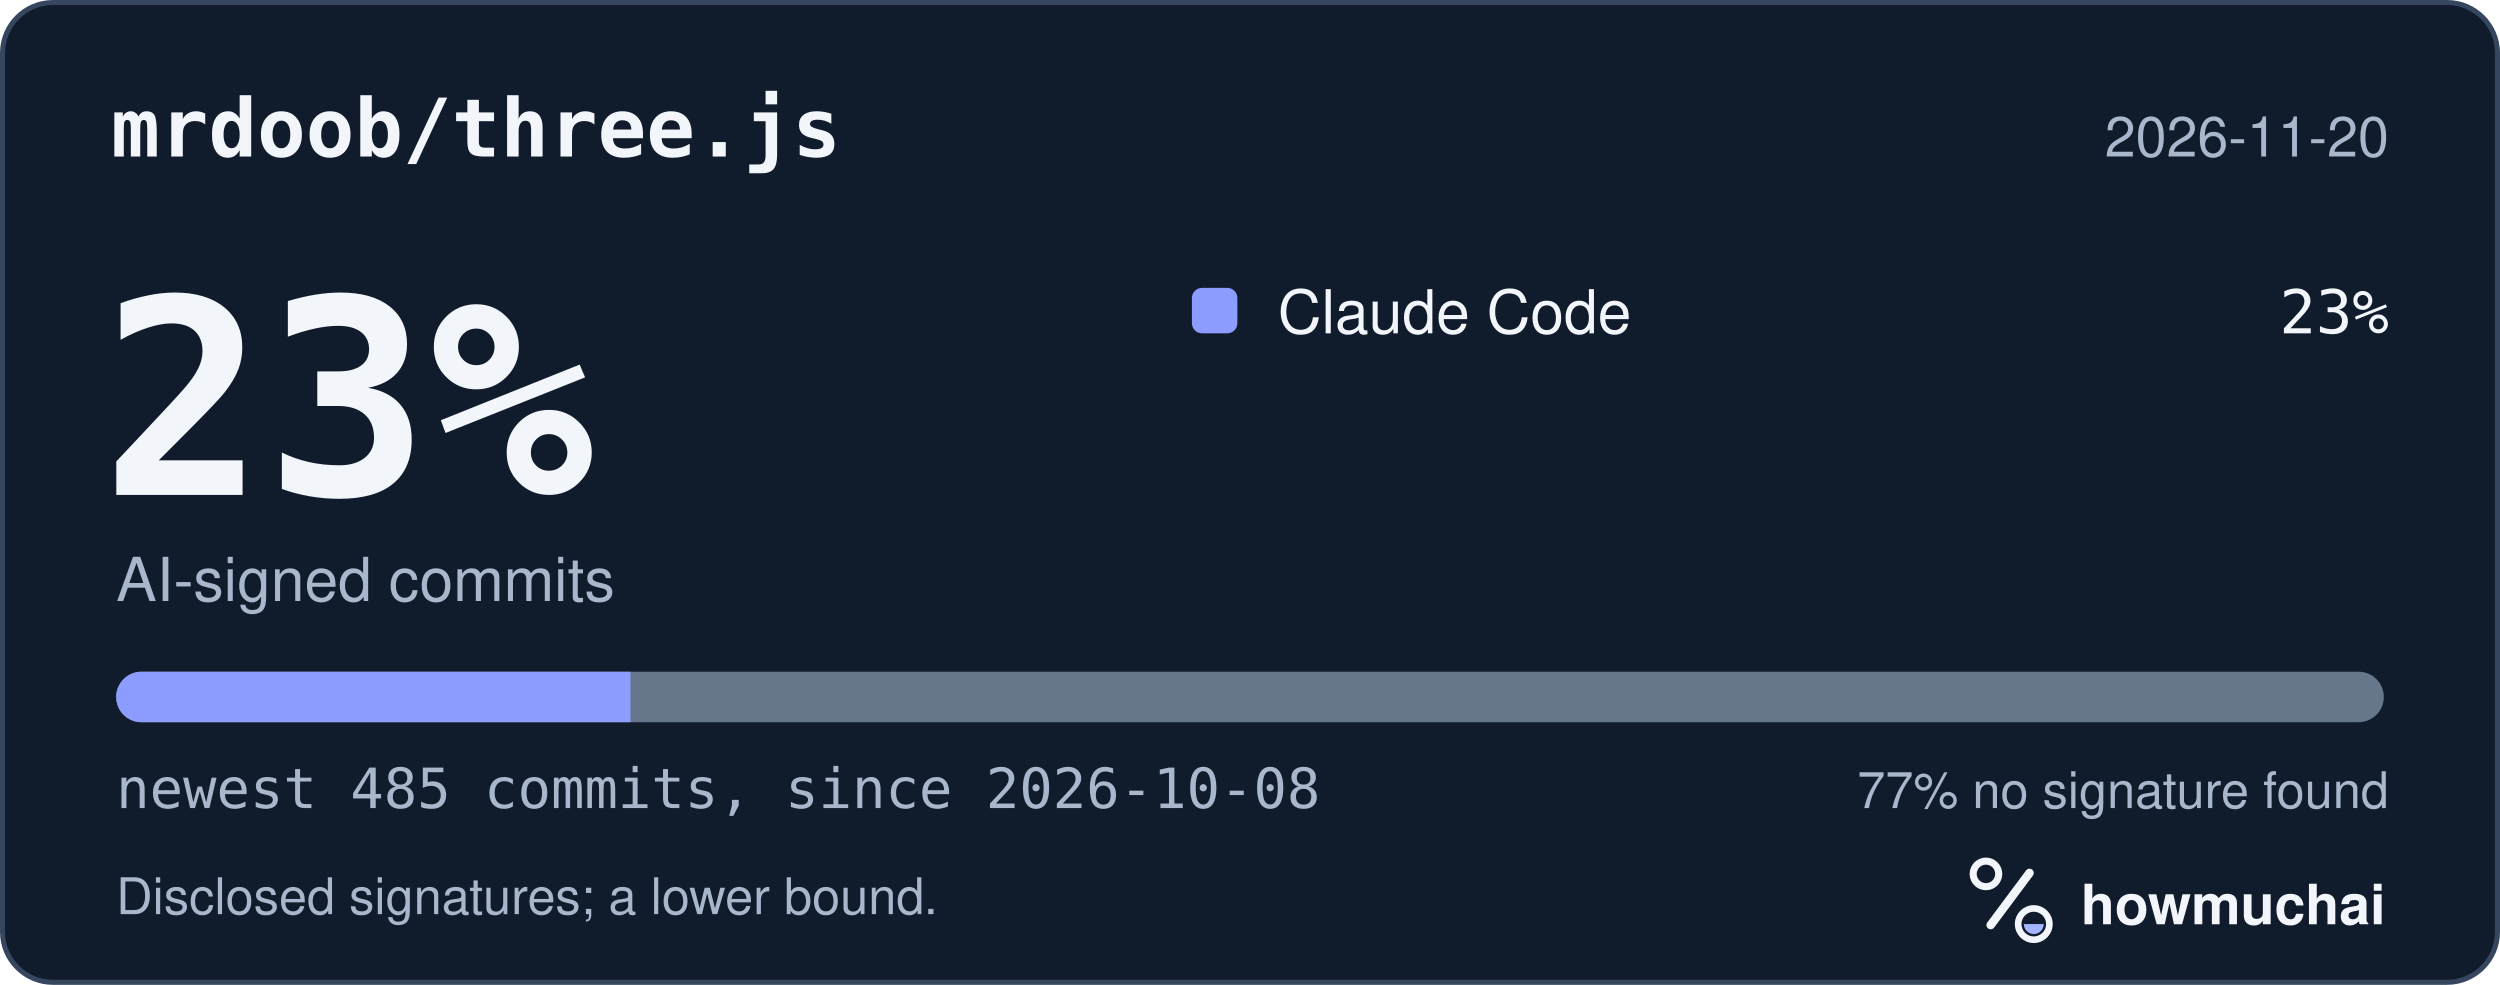
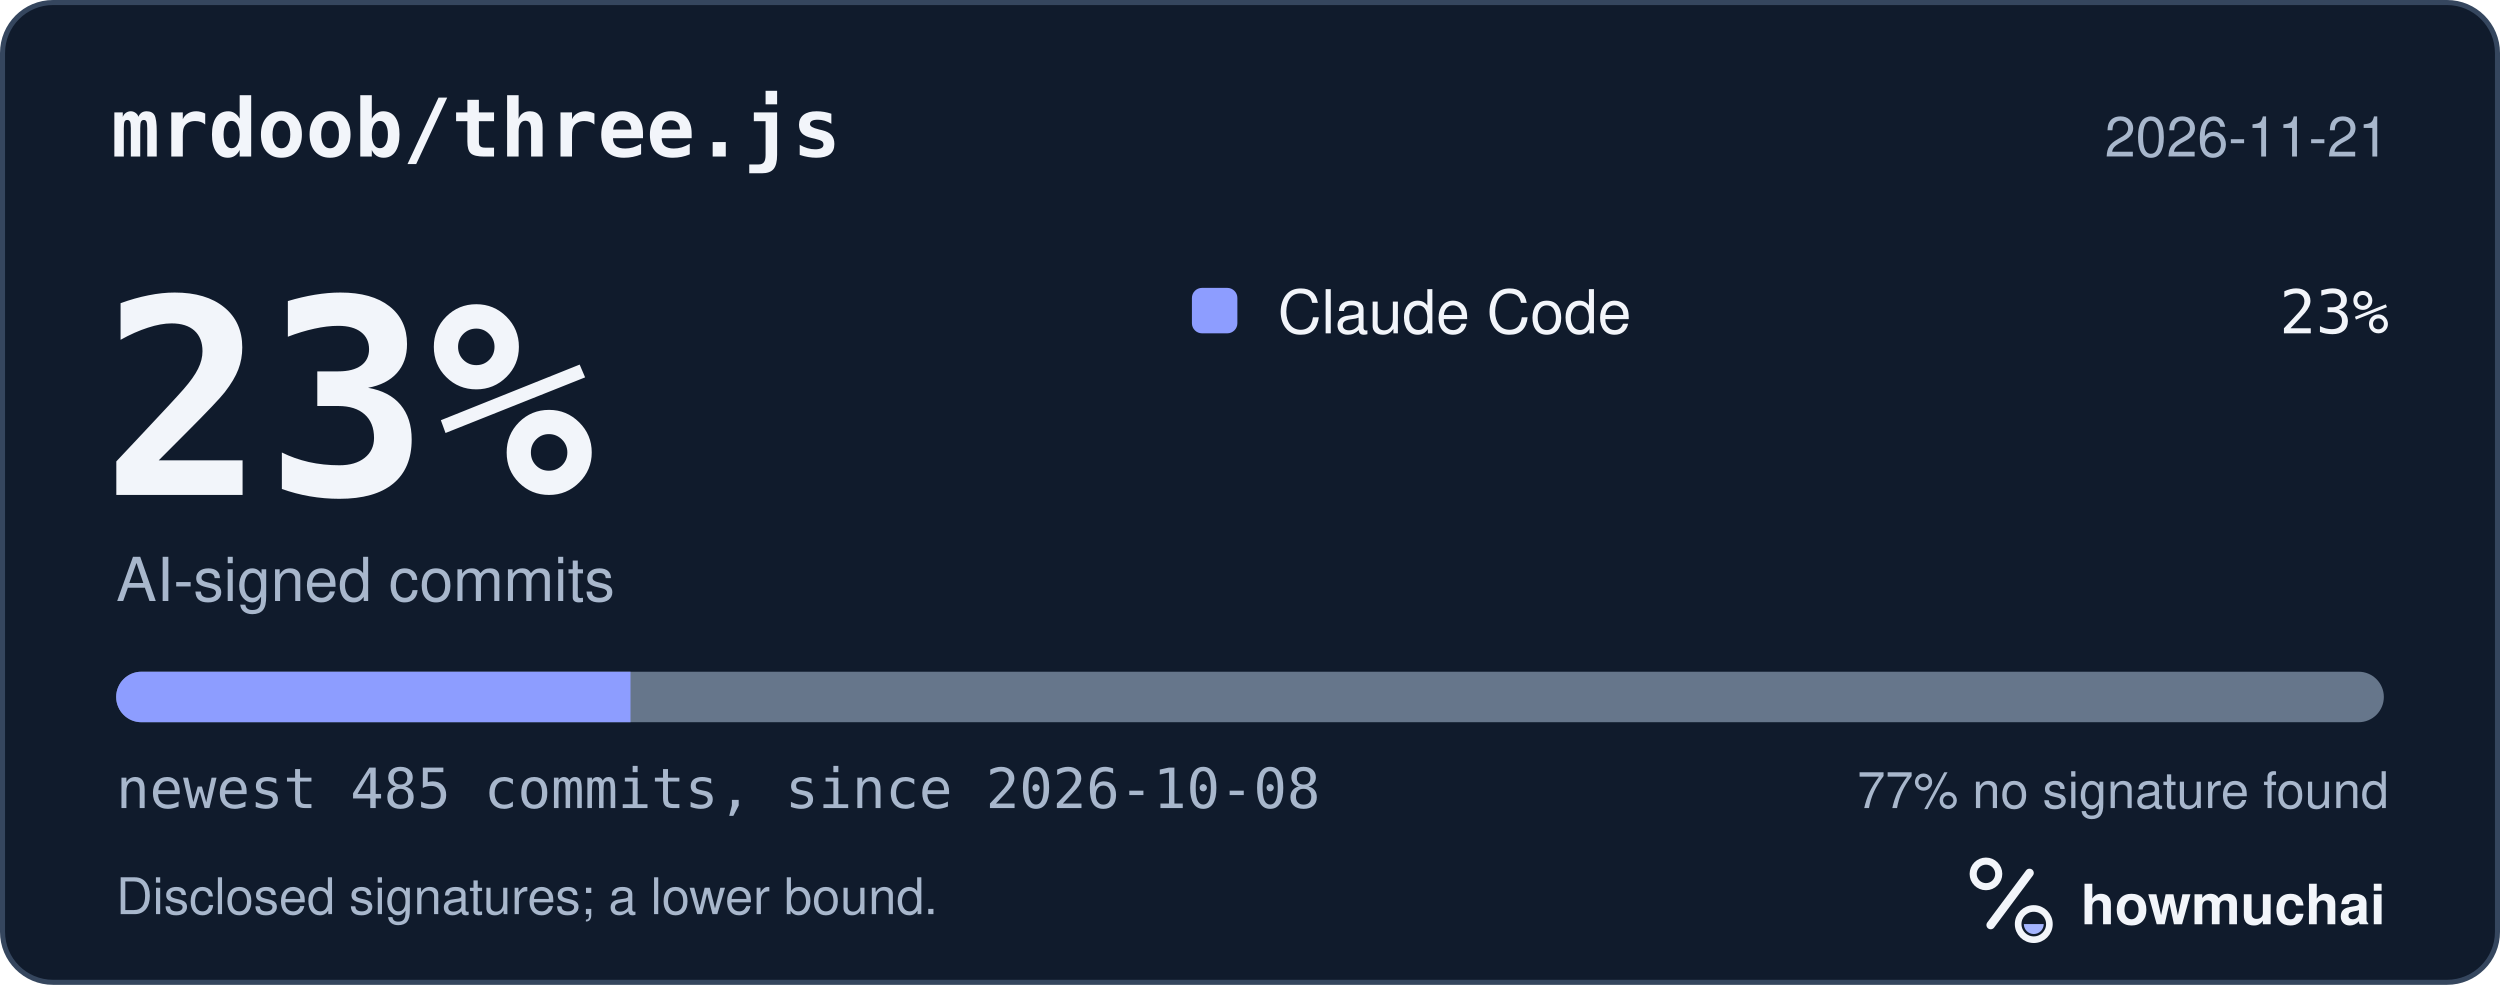
<svg xmlns="http://www.w3.org/2000/svg" width="495" height="195" viewBox="0 0 495 195" role="img" aria-labelledby="hm-t hm-d">
  <rect x="0.5" y="0.5" width="494" height="194" rx="10" fill="#101B2C" stroke="#35465E" />
  <text x="22" y="31" fill="#F2F5FA" font-family="ui-monospace, SF Mono, Menlo, Consolas, IBM Plex Mono, monospace" font-size="16" font-weight="600">mrdoob/three.js</text>
-   <text x="473" y="31" fill="#A8B7CC" font-family="-apple-system, BlinkMacSystemFont, Segoe UI, Helvetica, Arial, Fira Sans, sans-serif" font-size="11" text-anchor="end">2026-11-20</text>
+   <text x="473" y="31" fill="#A8B7CC" font-family="-apple-system, BlinkMacSystemFont, Segoe UI, Helvetica, Arial, Fira Sans, sans-serif" font-size="11" text-anchor="end">2026-11-21</text>
  <text x="20" y="98" fill="#F2F5FA" font-family="ui-monospace, SF Mono, Menlo, Consolas, IBM Plex Mono, monospace" font-size="54" font-weight="700">23%</text>
  <text x="23" y="119" fill="#A8B7CC" font-family="-apple-system, BlinkMacSystemFont, Segoe UI, Helvetica, Arial, Fira Sans, sans-serif" font-size="12">AI-signed commits</text>
  <rect x="236" y="57" width="9" height="9" rx="2" fill="#8D9DFF" />
  <text x="253" y="66" fill="#F2F5FA" font-family="-apple-system, BlinkMacSystemFont, Segoe UI, Helvetica, Arial, Fira Sans, sans-serif" font-size="12">Claude Code</text>
  <text x="473" y="66" fill="#F2F5FA" font-family="ui-monospace, SF Mono, Menlo, Consolas, IBM Plex Mono, monospace" font-size="12" text-anchor="end">23%</text>
  <defs>
    <clipPath id="hm-bar">
      <rect x="23" y="133" width="449" height="10" rx="5" />
    </clipPath>
  </defs>
  <rect x="23" y="133" width="449" height="10" rx="5" fill="#66768B" />
  <g clip-path="url(#hm-bar)">
    <rect x="23.00" y="133" width="101.84" height="10" fill="#8D9DFF" />
  </g>
  <text x="23" y="160" fill="#A8B7CC" font-family="ui-monospace, SF Mono, Menlo, Consolas, IBM Plex Mono, monospace" font-size="11">newest 485 commits, since 2026-10-08</text>
  <text x="473" y="160" fill="#A8B7CC" font-family="-apple-system, BlinkMacSystemFont, Segoe UI, Helvetica, Arial, Fira Sans, sans-serif" font-size="10" text-anchor="end">77% no signature found</text>
  <text x="23" y="181" fill="#A8B7CC" font-family="-apple-system, BlinkMacSystemFont, Segoe UI, Helvetica, Arial, Fira Sans, sans-serif" font-size="10">Disclosed signatures; a lower bound.</text>
  <g transform="translate(386 166) scale(0.046875)">
    <circle cx="154" cy="150" r="54" fill="none" stroke="#F2F5FA" stroke-width="30" />
    <path d="M174 366 338 146" fill="none" stroke="#F2F5FA" stroke-width="36" stroke-linecap="round" />
    <circle cx="356" cy="362" r="66" fill="none" stroke="#F2F5FA" stroke-width="28" />
    <path d="M314 362a42 42 0 0 0 84 0Z" fill="#A4B5FF" />
  </g>
  <text x="412" y="183" fill="#F2F5FA" font-family="-apple-system, BlinkMacSystemFont, Segoe UI, Helvetica, Arial, Fira Sans, sans-serif" font-size="11" font-weight="650">howmuchai</text>
</svg>
